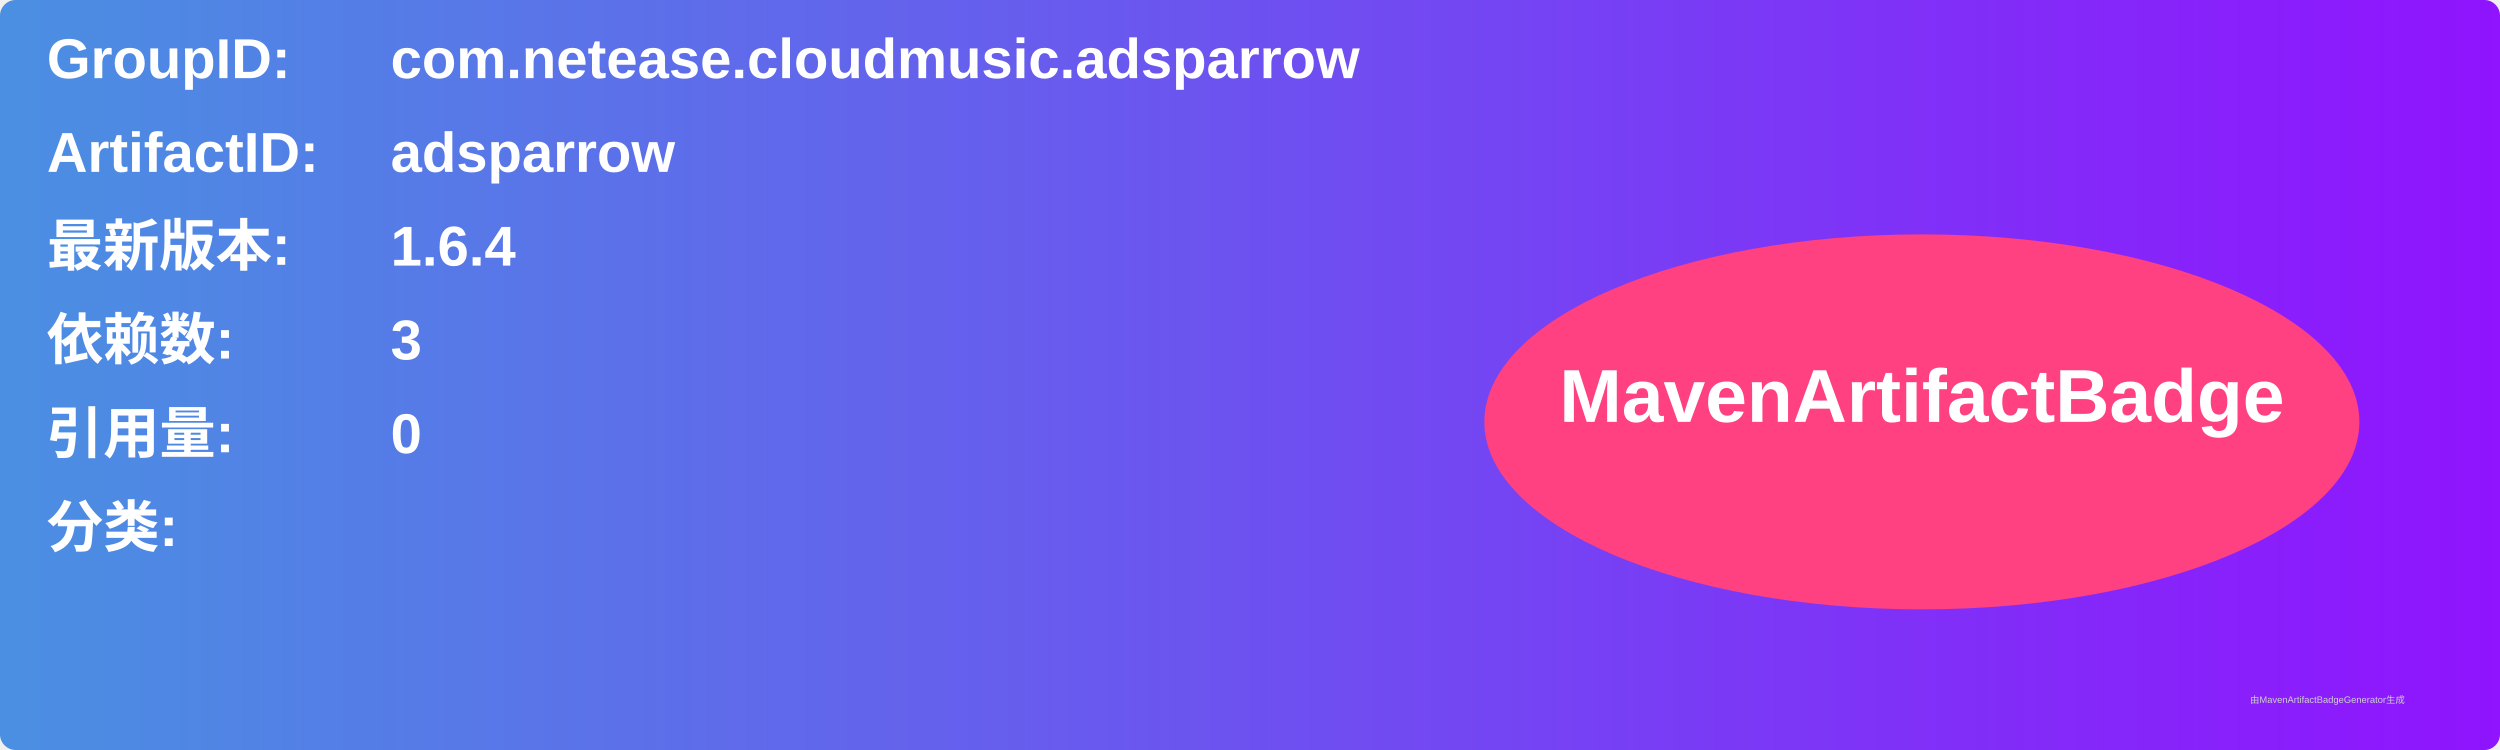
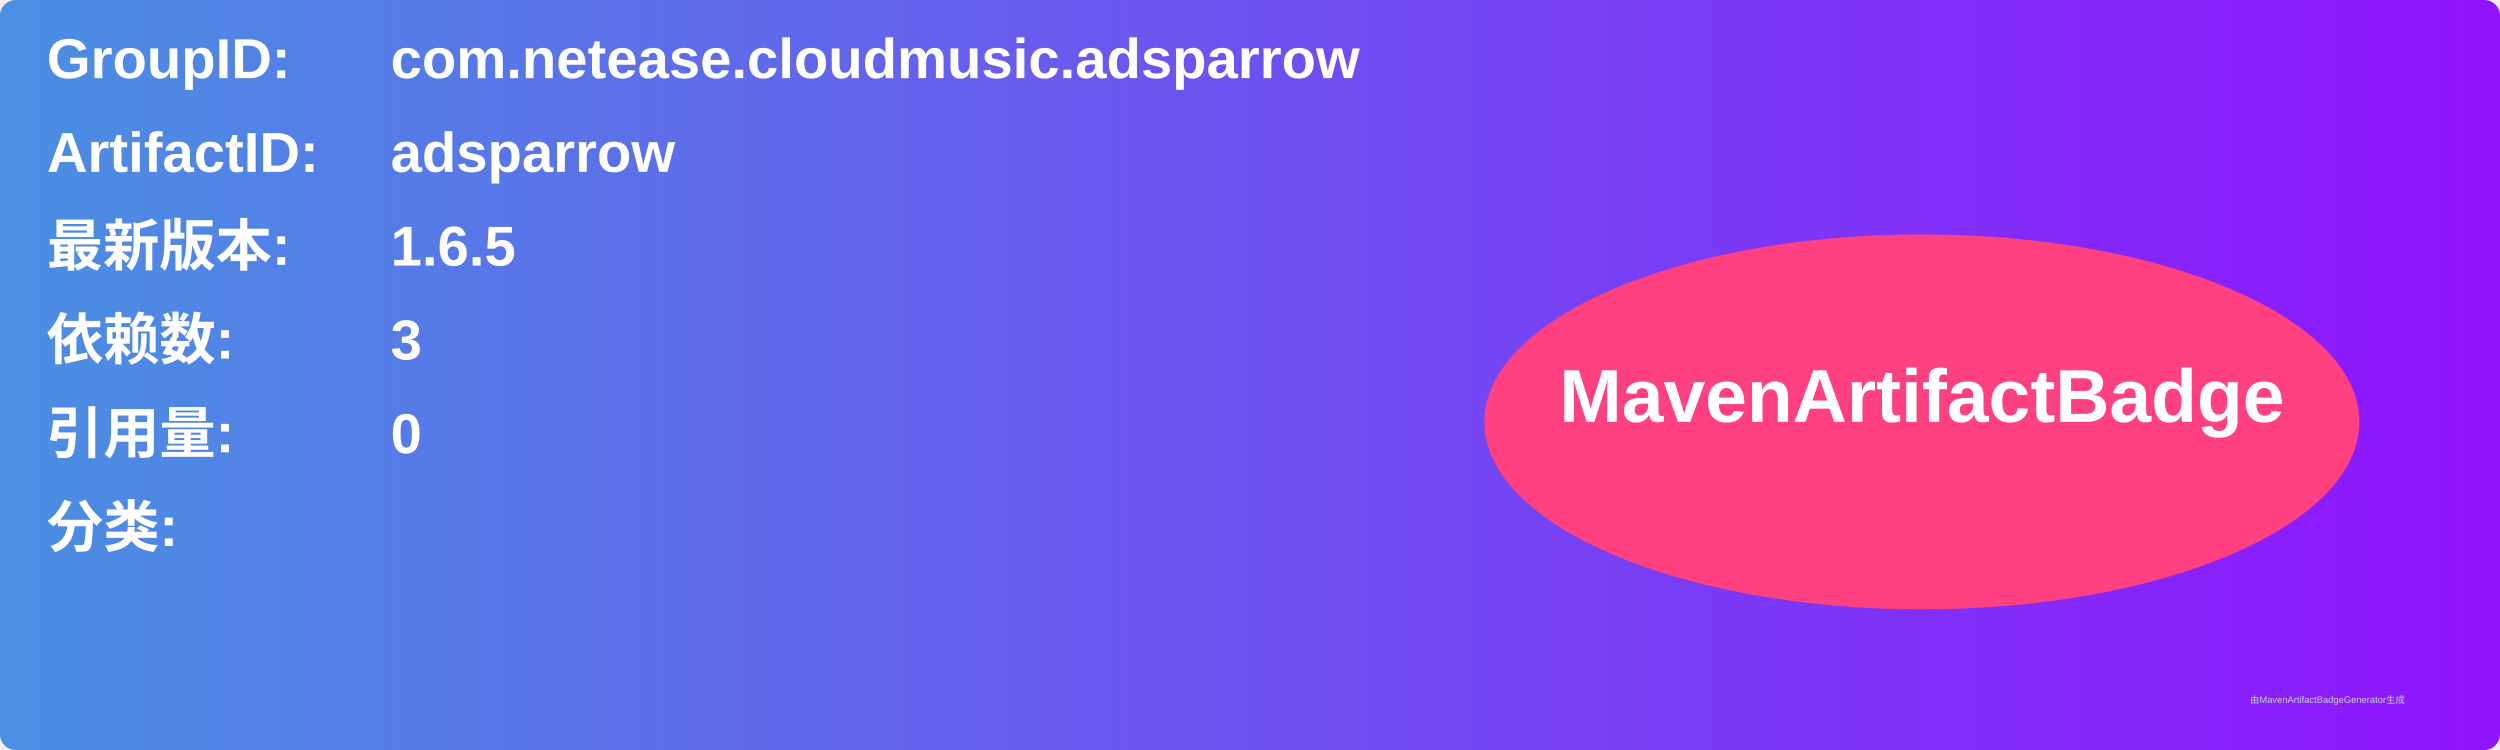
<svg xmlns="http://www.w3.org/2000/svg" width="800" height="240" viewBox="0 0 800 240">
  <linearGradient id="grad" x1="0%" y1="0%" x2="100%" y2="0%">
    <stop offset="0%" stop-color="#4a90e2" />
    <stop offset="100%" stop-color="#9013fe" />
  </linearGradient>
  <rect width="100%" height="100%" rx="5" ry="5" fill="url(#grad)" />
  <g transform="translate(15, 15)">
    <text x="0" y="10" font-family="Arial" font-size="18" fill="white" font-weight="bold" width="260">GroupID:</text>
    <text x="110" y="10" font-family="Arial" font-size="18" fill="white" font-weight="bold" width="460">com.netease.cloudmusic.adsparrow</text>
    <text x="0" y="40" font-family="Arial" font-size="18" fill="white" font-weight="bold" width="260">ArtifactID:</text>
    <text x="110" y="40" font-family="Arial" font-size="18" fill="white" font-weight="bold" width="460">adsparrow</text>
    <text x="0" y="70" font-family="Arial" font-size="18" fill="white" font-weight="bold">最新版本:</text>
    <text x="110" y="70" font-family="Arial" font-size="18" fill="white" font-weight="bold">
-       <tspan font-weight="bold">1.6.4</tspan>
+       <tspan font-weight="bold">1.6.5</tspan>
    </text>
    <text x="0" y="100" font-family="Arial" font-size="18" fill="white" font-weight="bold">依赖数: </text>
    <text x="110" y="100" font-family="Arial" font-size="18" fill="white">
      <tspan font-weight="bold">3</tspan>
    </text>
    <text x="0" y="130" font-family="Arial" font-size="18" fill="white" font-weight="bold">引用量: </text>
    <text x="110" y="130" font-family="Arial" font-size="18" fill="white">
      <tspan font-weight="bold">0</tspan>
    </text>
    <text x="0" y="160" font-family="Arial" font-size="18" fill="white" font-weight="bold">分类:</text>
    <text x="10" y="190" font-family="Arial" font-size="10" fill="white">
      <tspan font-weight="bold" />
    </text>
    <ellipse cx="600" cy="120" rx="140" ry="60" fill="#ff4081" />
    <text x="600" y="120" text-anchor="middle" font-family="Arial" font-size="24" fill="white" font-weight="bold">MavenArtifactBadge</text>
  </g>
  <text x="720" y="225" font-family="Arial" font-size="3" fill="#d0d0d0">由MavenArtifactBadgeGenerator生成</text>
</svg>
